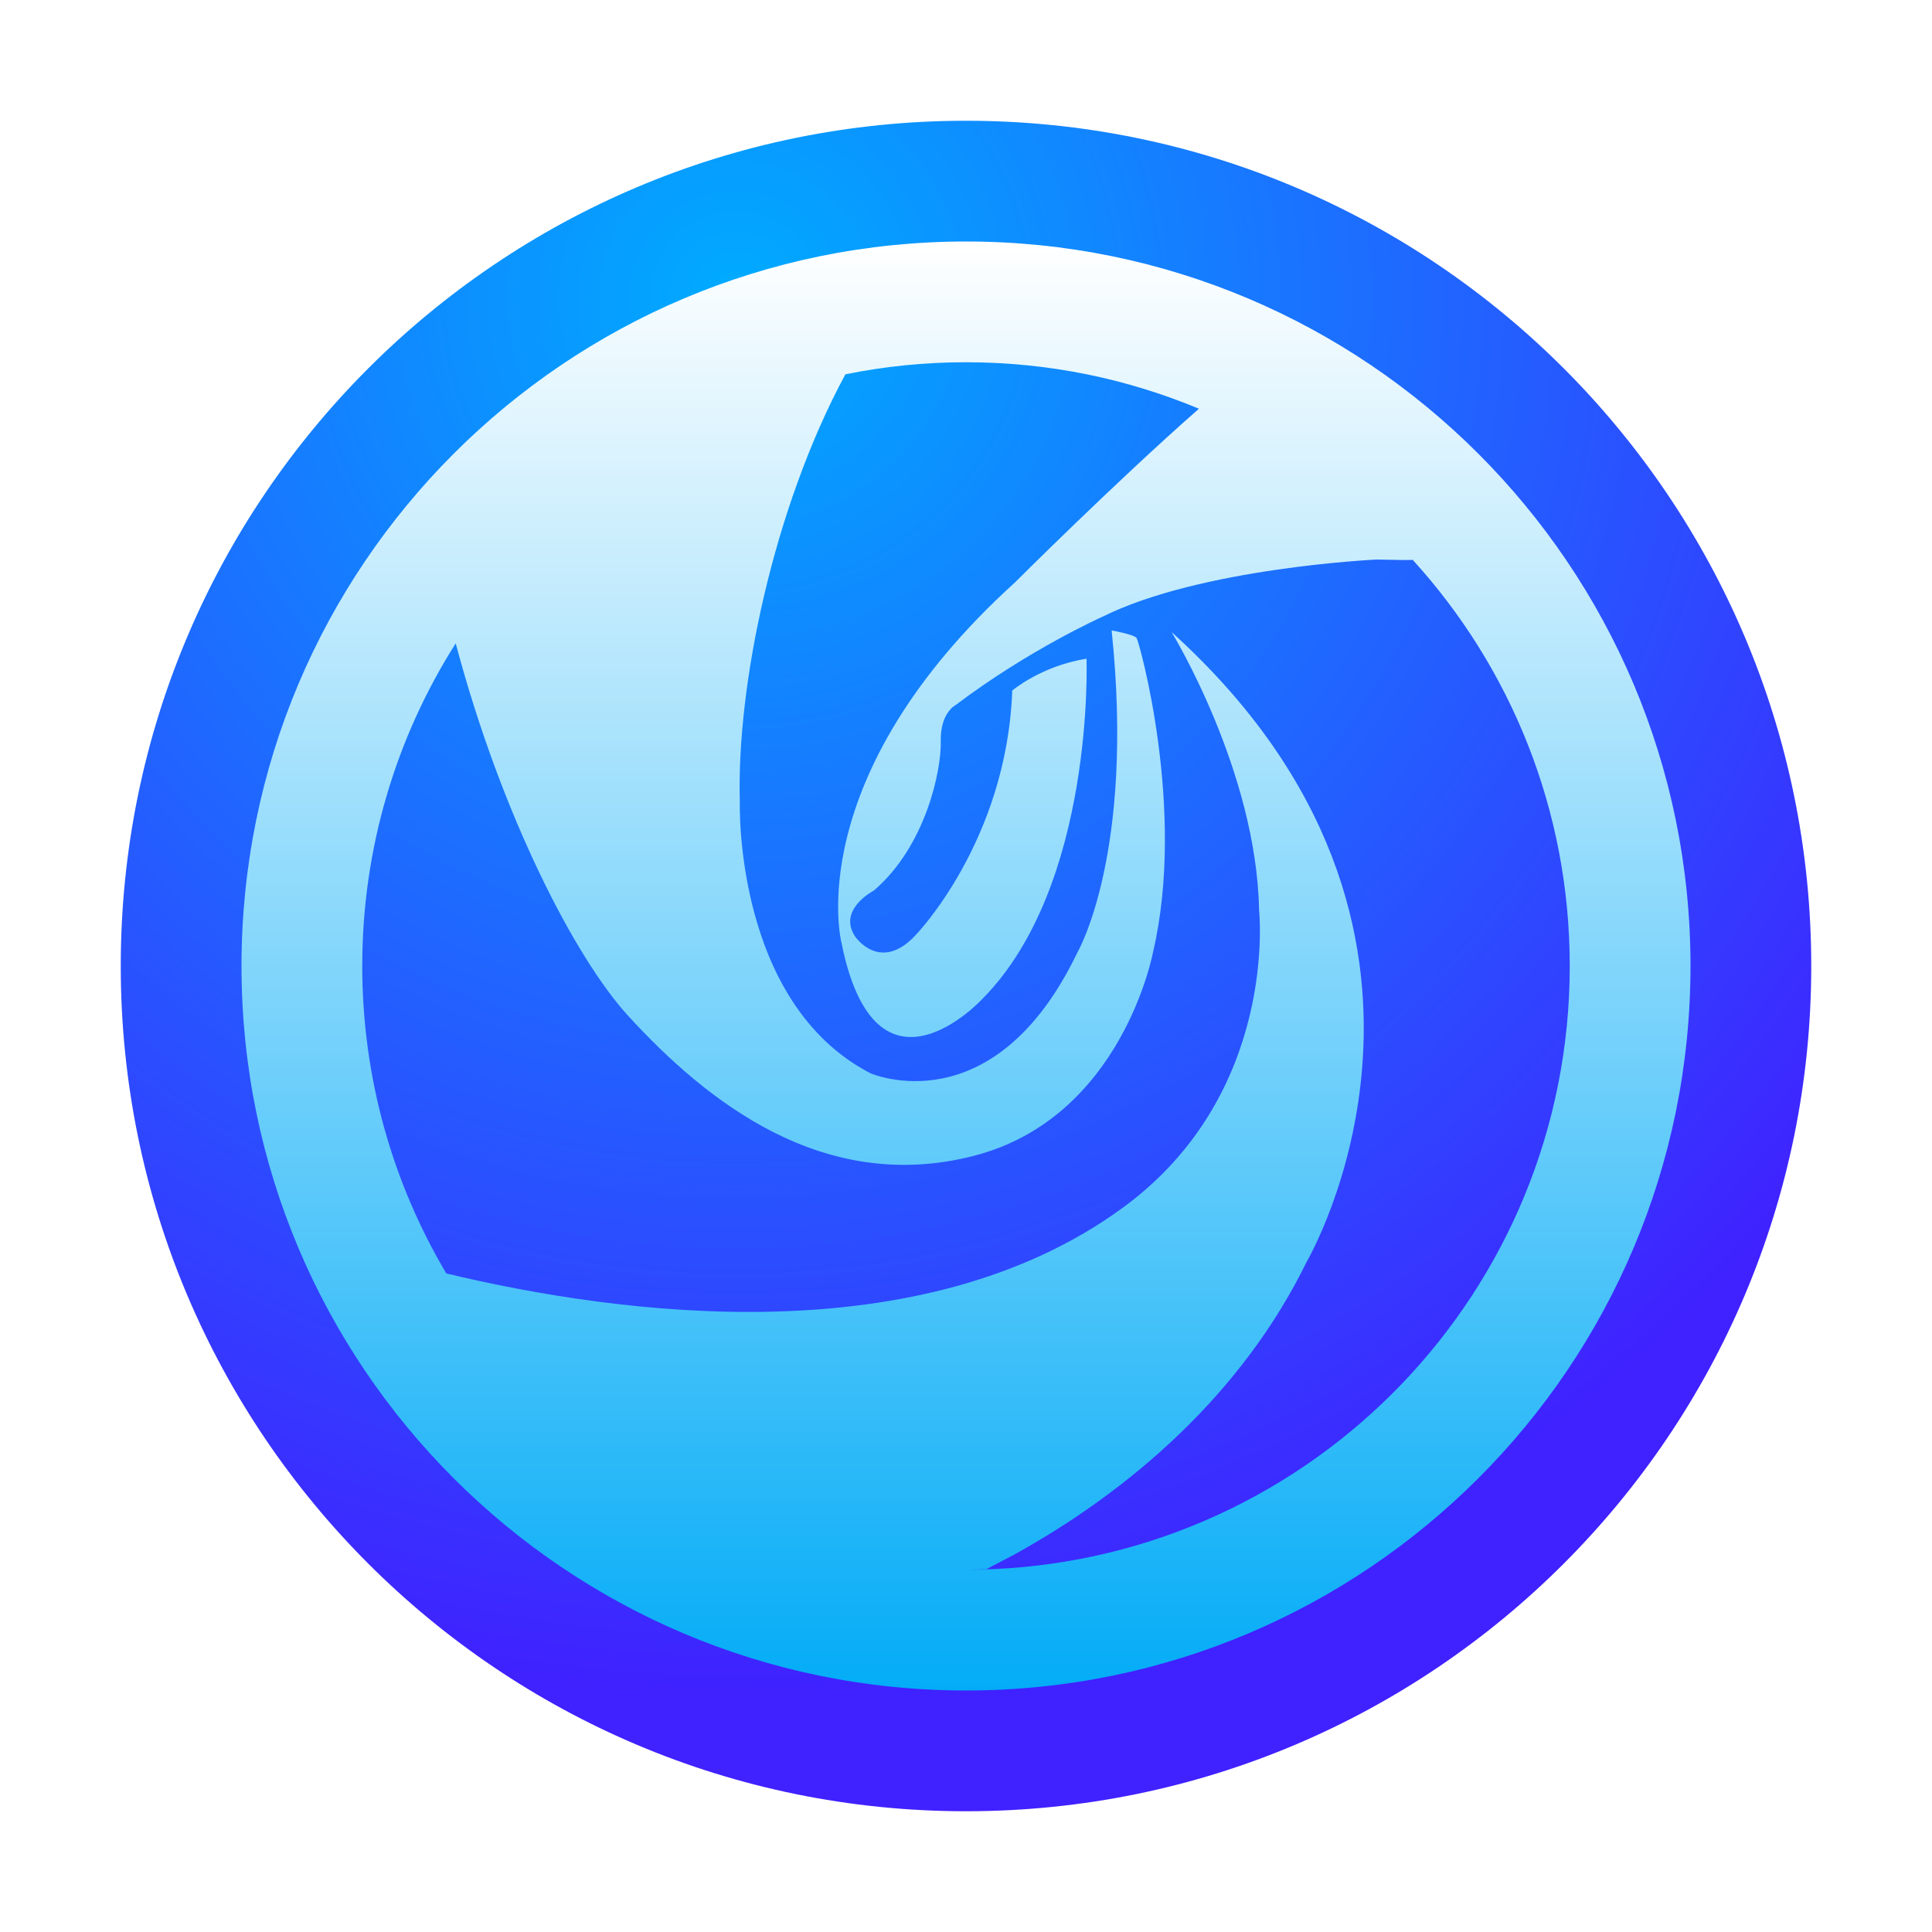
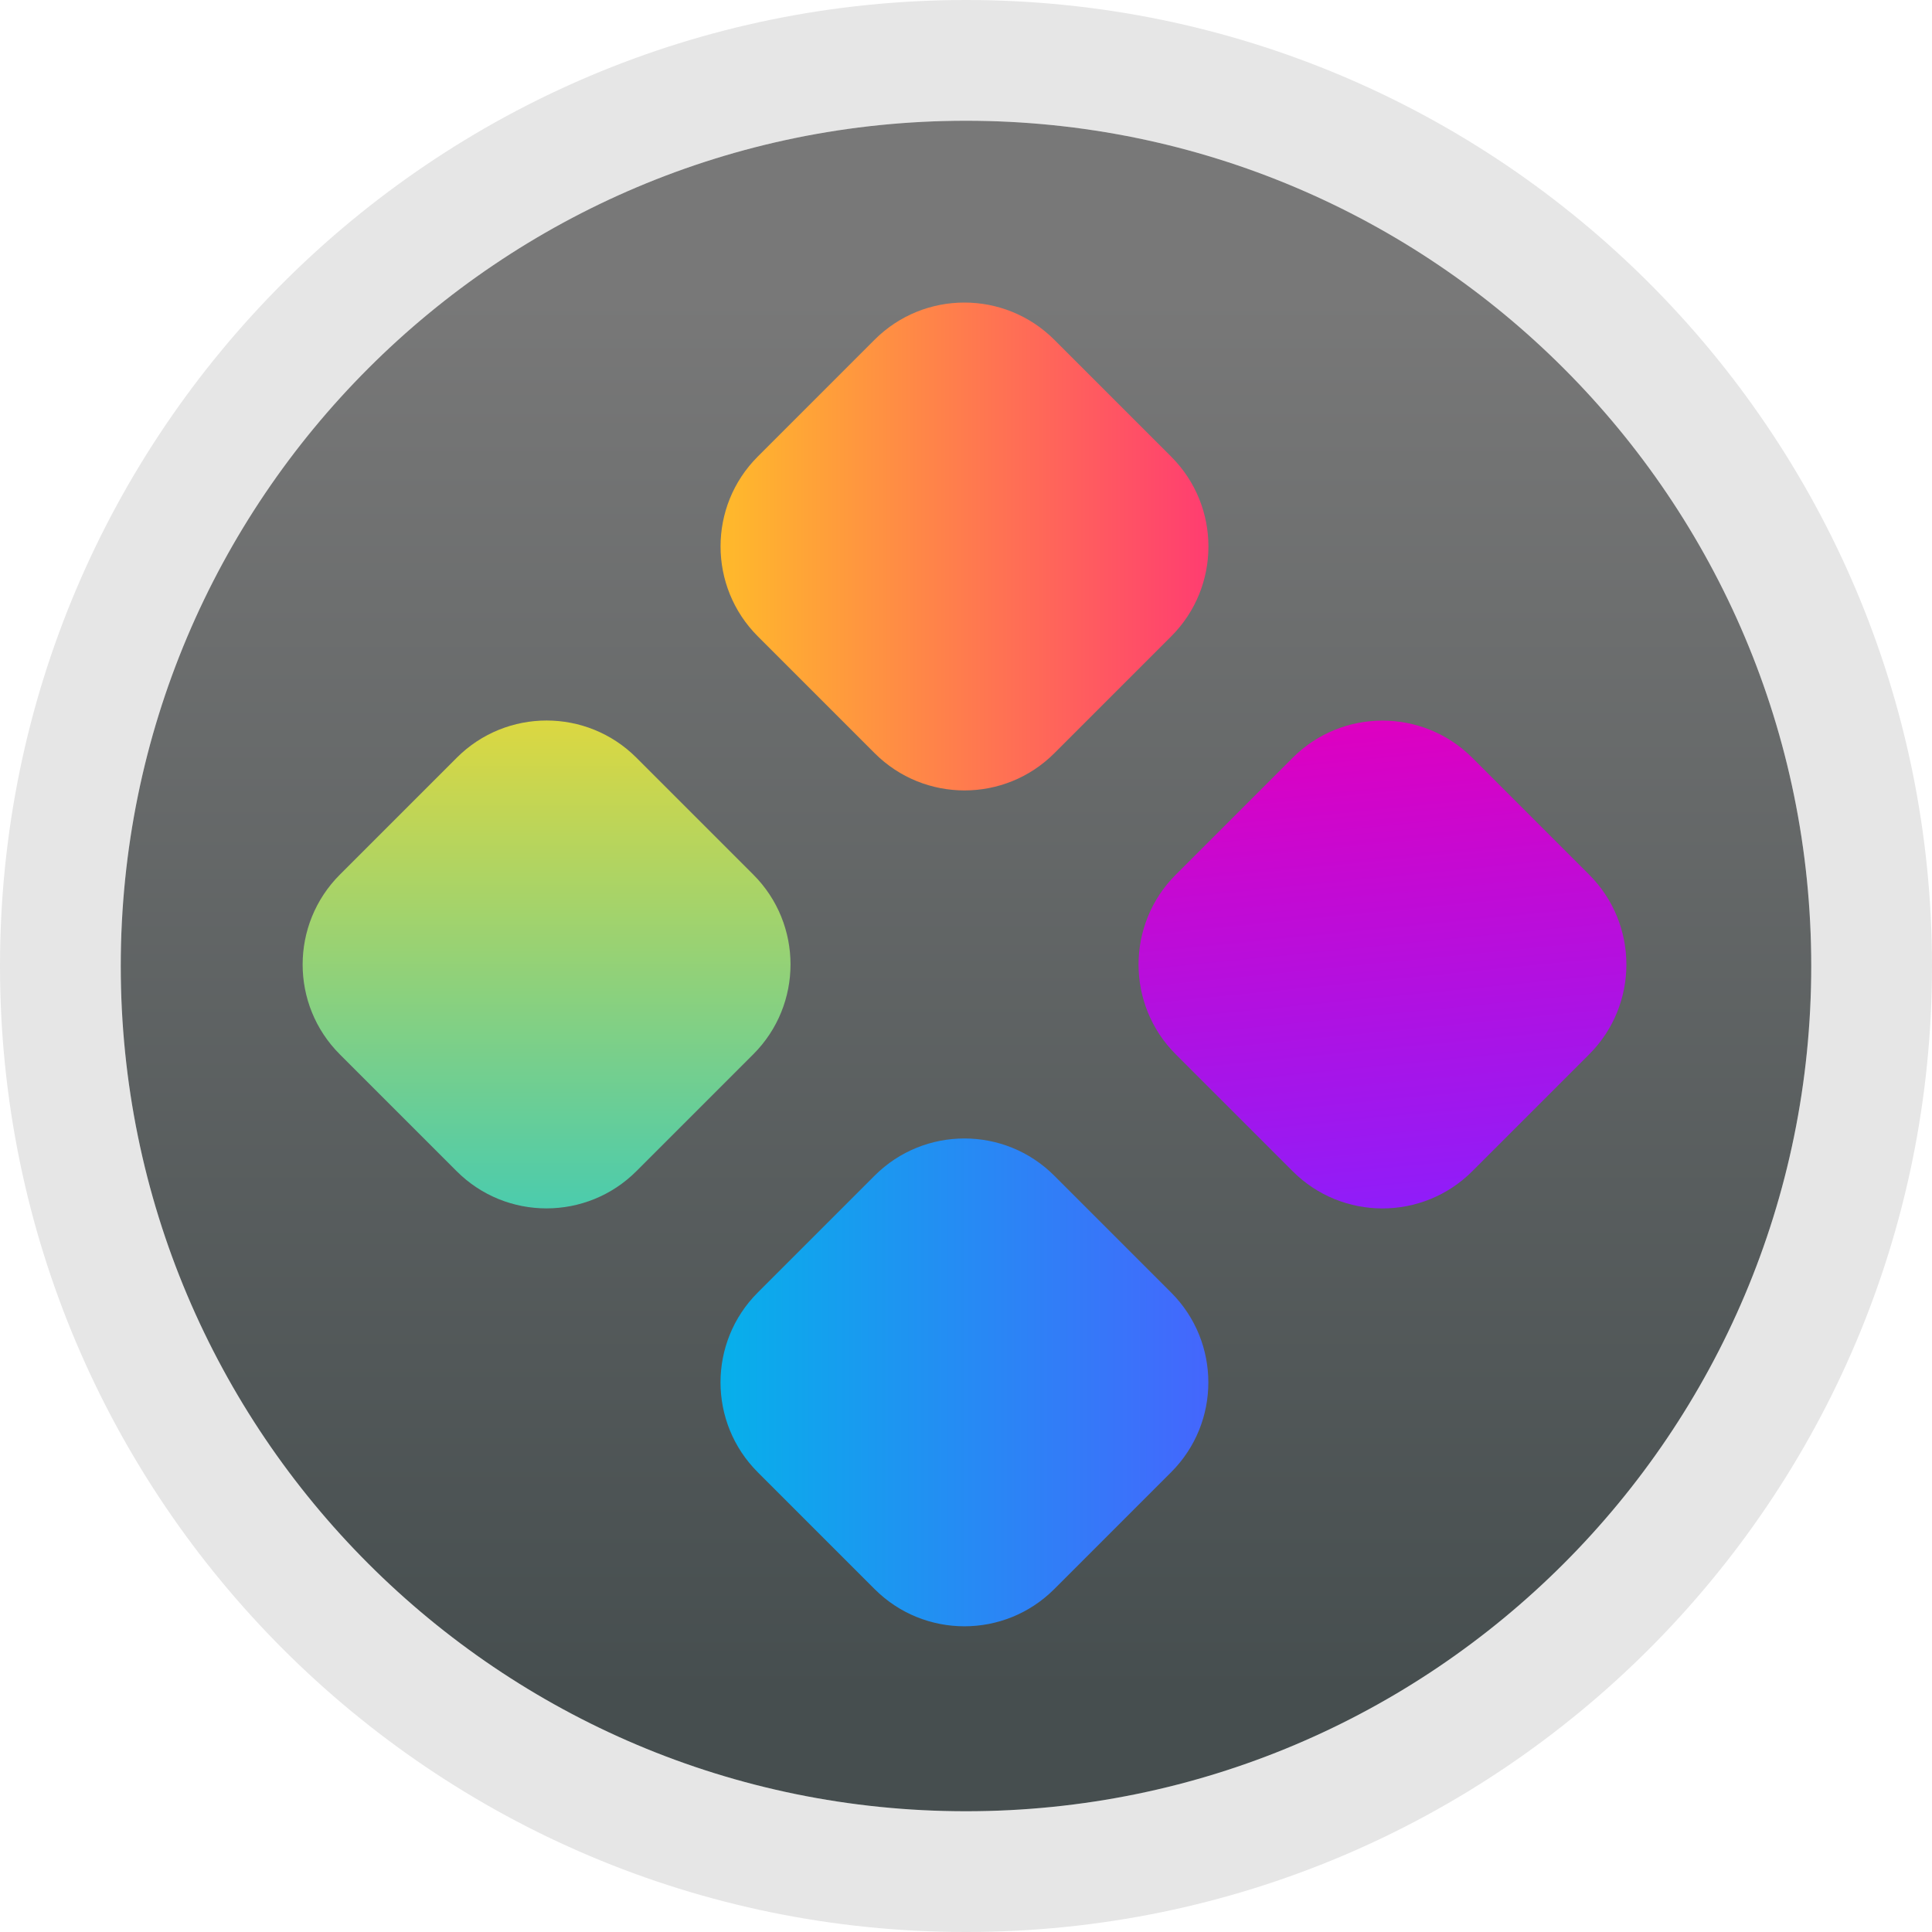
<svg xmlns="http://www.w3.org/2000/svg" width="16" height="16" viewBox="0 0 16 16">
  <defs>
-     <radialGradient id="deepin-launcher-a" cx="36.374%" cy="10.403%" r="83.143%" fx="36.374%" fy="10.403%">
-       <stop offset="0%" stop-color="#00ABFF" />
-       <stop offset="100%" stop-color="#4021FF" />
-     </radialGradient>
-     <linearGradient id="deepin-launcher-b" x1="49.999%" x2="49.999%" y1="0%" y2="100%">
-       <stop offset="0%" stop-color="#FFF" />
-       <stop offset="100%" stop-color="#04ACF7" />
+     <linearGradient id="deepin-launcher-a" x1="36.374%" x2="36.374%" y1="10.403%" y2="93.072%">
+       <stop offset="0%" stop-color="#787878" />
+       <stop offset="100%" stop-color="#464E4F" />
+     </linearGradient>
+     <linearGradient id="deepin-launcher-b" x1="100%" x2="0%" y1="0%" y2="100%">
+       <stop offset="0%" stop-color="#ECD935" />
+       <stop offset="100%" stop-color="#3BCAB9" />
+     </linearGradient>
+     <linearGradient id="deepin-launcher-c" x1="0%" x2="100%" y1="0%" y2="100%">
+       <stop offset="0%" stop-color="#00B8E8" />
+       <stop offset="100%" stop-color="#4B5EFF" />
+     </linearGradient>
+     <linearGradient id="deepin-launcher-d" x1="0%" x2="100%" y1="0%" y2="100%">
+       <stop offset="0%" stop-color="#FFC823" />
+       <stop offset="100%" stop-color="#FF2F78" />
+     </linearGradient>
+     <linearGradient id="deepin-launcher-e" x1="81.903%" x2="0%" y1="0%" y2="100%">
+       <stop offset="0%" stop-color="#DE00C0" />
+       <stop offset="100%" stop-color="#8720FF" />
    </linearGradient>
  </defs>
  <g fill="none" fill-rule="evenodd">
+     <path fill="#000" fill-opacity=".1" fill-rule="nonzero" d="M8,0 C3.582,0 0,3.582 0,8 C0,12.418 3.582,16 8,16 C12.418,16 16,12.418 16,8 C16,3.582 12.418,0 8,0 Z M8,1 C11.866,1 15,4.134 15,8 C15,11.866 11.866,15 8,15 C4.134,15 1,11.866 1,8 C1,4.134 4.134,1 8,1 Z" />
    <path fill="url(#deepin-launcher-a)" d="M1,8 C1,4.134 4.134,1 8,1 C11.866,1 15,4.134 15,8 C15,11.866 11.866,15 8,15 C4.134,15 1,11.866 1,8 Z" />
-     <path fill="url(#deepin-launcher-b)" fill-rule="nonzero" d="M8,2 C11.314,2 14,4.686 14,8 C14,11.314 11.314,14 8,14 C4.686,14 2,11.314 2,8 C2,4.686 4.686,2 8,2 Z M8.167,12.996 L8,13 L8.166,12.998 L8.167,12.996 Z M8,3 C7.658,3 7.324,3.034 7.001,3.1 C6.403,4.208 6.099,5.683 6.127,6.64 C6.127,6.64 6.074,8.299 7.208,8.888 C7.208,8.888 8.228,9.336 8.923,7.887 C8.923,7.887 9.4,7.069 9.206,5.221 C9.206,5.221 9.392,5.254 9.413,5.284 C9.434,5.313 9.824,6.706 9.55,7.88 C9.55,7.88 9.298,9.259 8.058,9.574 C6.819,9.889 5.854,9.126 5.198,8.408 C4.77,7.938 4.158,6.772 3.774,5.328 C3.284,6.1 3,7.017 3,8 C3,8.93 3.254,9.8 3.696,10.546 C5.135,10.891 7.628,11.226 9.301,10 C10.594,9.053 10.427,7.536 10.427,7.536 C10.406,6.382 9.703,5.235 9.703,5.235 C12.435,7.707 10.82,10.452 10.82,10.452 C10.29,11.536 9.365,12.343 8.391,12.879 L8.167,12.996 L8.217,12.995 C10.878,12.882 13,10.689 13,8 C13,6.705 12.508,5.525 11.7,4.637 L11.632,4.638 L11.632,4.638 L11.398,4.634 C11.398,4.634 9.944,4.702 9.129,5.108 C9.129,5.108 8.522,5.379 7.914,5.839 C7.914,5.839 7.785,5.903 7.791,6.14 C7.797,6.376 7.668,7.006 7.237,7.375 C7.237,7.375 6.93,7.533 7.084,7.759 C7.084,7.759 7.291,8.06 7.583,7.744 C7.583,7.744 8.337,6.968 8.383,5.719 C8.383,5.719 8.622,5.515 8.998,5.455 C8.998,5.455 9.068,7.33 8.137,8.271 C8.137,8.271 7.253,9.234 6.968,7.804 C6.968,7.804 6.622,6.441 8.406,4.823 C8.406,4.823 9.241,3.989 9.929,3.385 C9.335,3.137 8.684,3 8,3 Z" />
+     <g transform="translate(2 2)">
+       <path fill="url(#deepin-launcher-b)" d="M1.842,4.251 L3.211,4.251 C3.792,4.251 4.263,4.722 4.263,5.303 L4.263,6.672 C4.263,7.253 3.792,7.724 3.211,7.724 L1.842,7.724 C1.261,7.724 0.789,7.253 0.789,6.672 L0.789,5.303 C0.789,4.722 1.261,4.251 1.842,4.251 Z" transform="rotate(-45 2.526 5.987)" />
+       <path fill="url(#deepin-launcher-c)" d="M5.303,7.712 L6.672,7.712 C7.253,7.712 7.724,8.183 7.724,8.764 L7.724,10.133 C7.724,10.714 7.253,11.185 6.672,11.185 L5.303,11.185 C4.722,11.185 4.251,10.714 4.251,10.133 L4.251,8.764 C4.251,8.183 4.722,7.712 5.303,7.712 Z" transform="rotate(-45 5.987 9.449)" />
+       <path fill="url(#deepin-launcher-d)" d="M5.303,0.789 L6.672,0.789 C7.253,0.789 7.724,1.261 7.724,1.842 L7.724,3.211 C7.724,3.792 7.253,4.263 6.672,4.263 L5.303,4.263 C4.722,4.263 4.251,3.792 4.251,3.211 L4.251,1.842 C4.251,1.261 4.722,0.789 5.303,0.789 Z" transform="rotate(-45 5.987 2.526)" />
+       <path fill="url(#deepin-launcher-e)" d="M8.764,4.251 L10.133,4.251 C10.714,4.251 11.185,4.722 11.185,5.303 L11.185,6.672 C11.185,7.253 10.714,7.724 10.133,7.724 L8.764,7.724 C8.183,7.724 7.712,7.253 7.712,6.672 L7.712,5.303 C7.712,4.722 8.183,4.251 8.764,4.251 Z" transform="rotate(-45 9.449 5.987)" />
+     </g>
  </g>
</svg>
